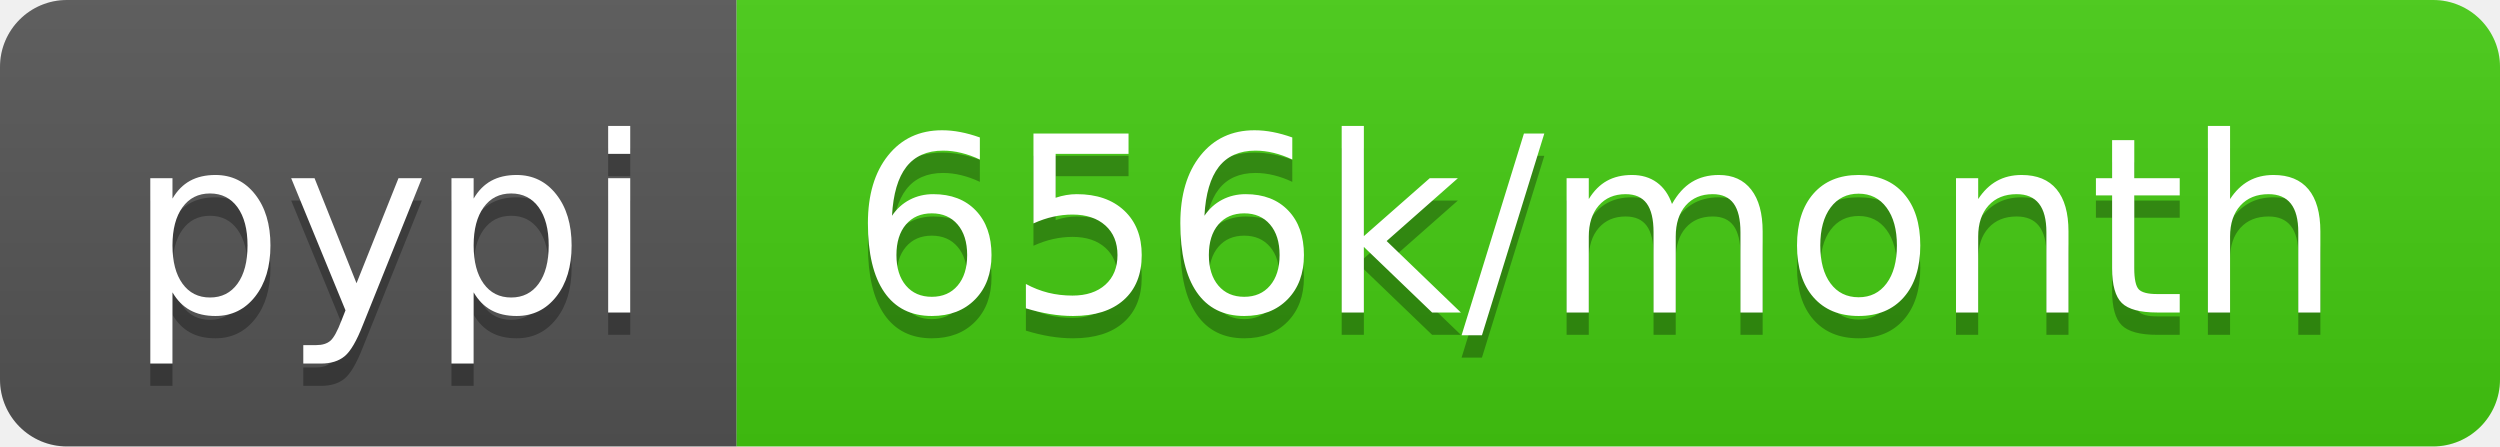
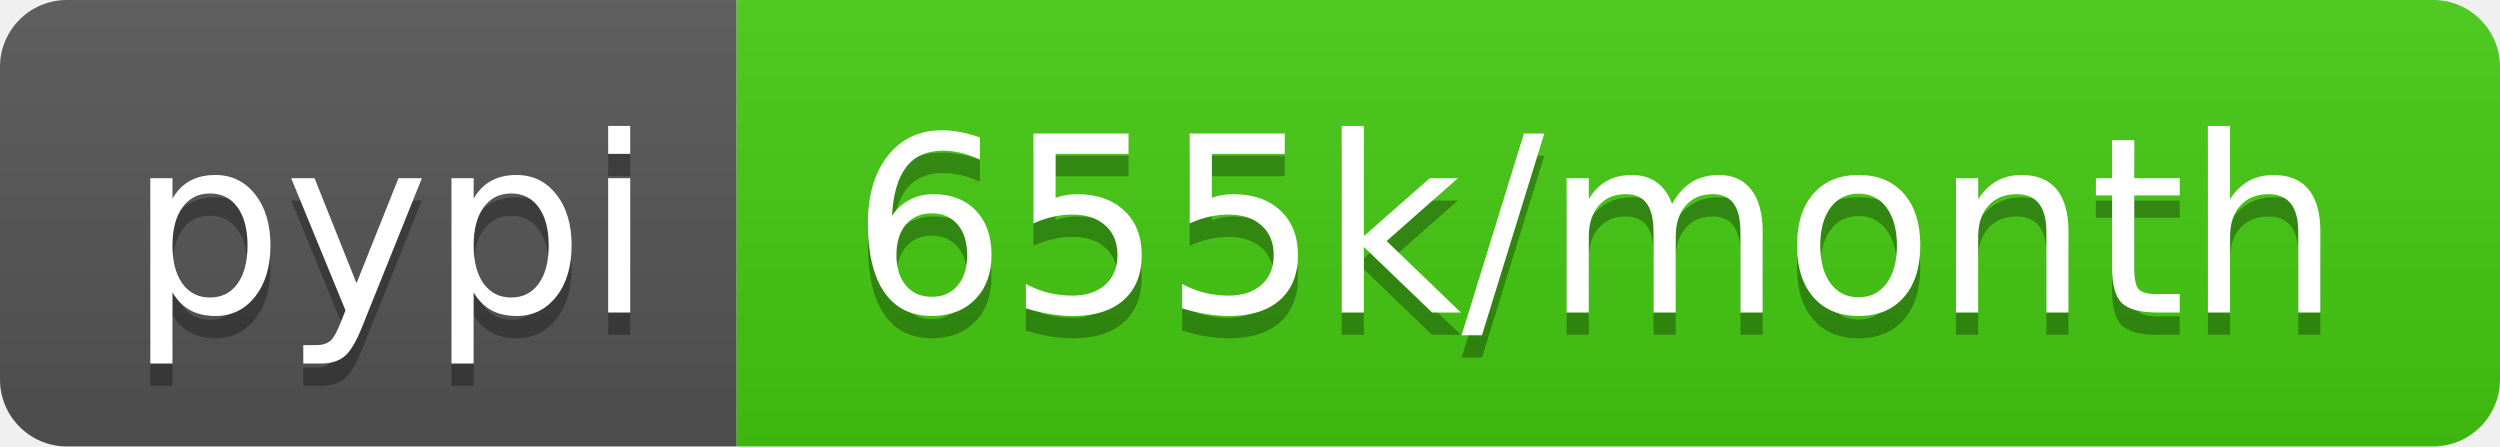
- <svg xmlns="http://www.w3.org/2000/svg" width="112" height="20" role="img" aria-label="pypi: 656k/month">
+ <svg xmlns="http://www.w3.org/2000/svg" width="112" height="20" role="img" aria-label="pypi: 655k/month">
  <linearGradient id="s" x2="0" y2="100%">
    <stop offset="0" stop-color="#bbb" stop-opacity=".1" />
    <stop offset="1" stop-opacity=".1" />
  </linearGradient>
  <clipPath id="r">
    <rect width="112" height="20" rx="3" fill="#fff" />
  </clipPath>
  <g clip-path="url(#r)">
    <rect width="33" height="20" fill="#555" />
    <rect x="33" width="79" height="20" fill="#4c1" />
    <rect width="112" height="20" fill="url(#s)" />
  </g>
  <g fill="#fff" text-anchor="middle" font-family="Verdana,Geneva,DejaVu Sans,sans-serif" text-rendering="geometricPrecision" font-size="110">
    <text aria-hidden="true" x="175" y="150" fill="#010101" fill-opacity=".3" transform="scale(.1)" textLength="230">pypi</text>
    <text x="175" y="140" transform="scale(.1)" fill="#fff" textLength="230">pypi</text>
-     <text aria-hidden="true" x="715" y="150" fill="#010101" fill-opacity=".3" transform="scale(.1)" textLength="690">656k/month</text>
-     <text x="715" y="140" transform="scale(.1)" fill="#fff" textLength="690">656k/month</text>
+     <text aria-hidden="true" x="715" y="150" fill="#010101" fill-opacity=".3" transform="scale(.1)" textLength="690">655k/month</text>
+     <text x="715" y="140" transform="scale(.1)" fill="#fff" textLength="690">655k/month</text>
  </g>
</svg>
